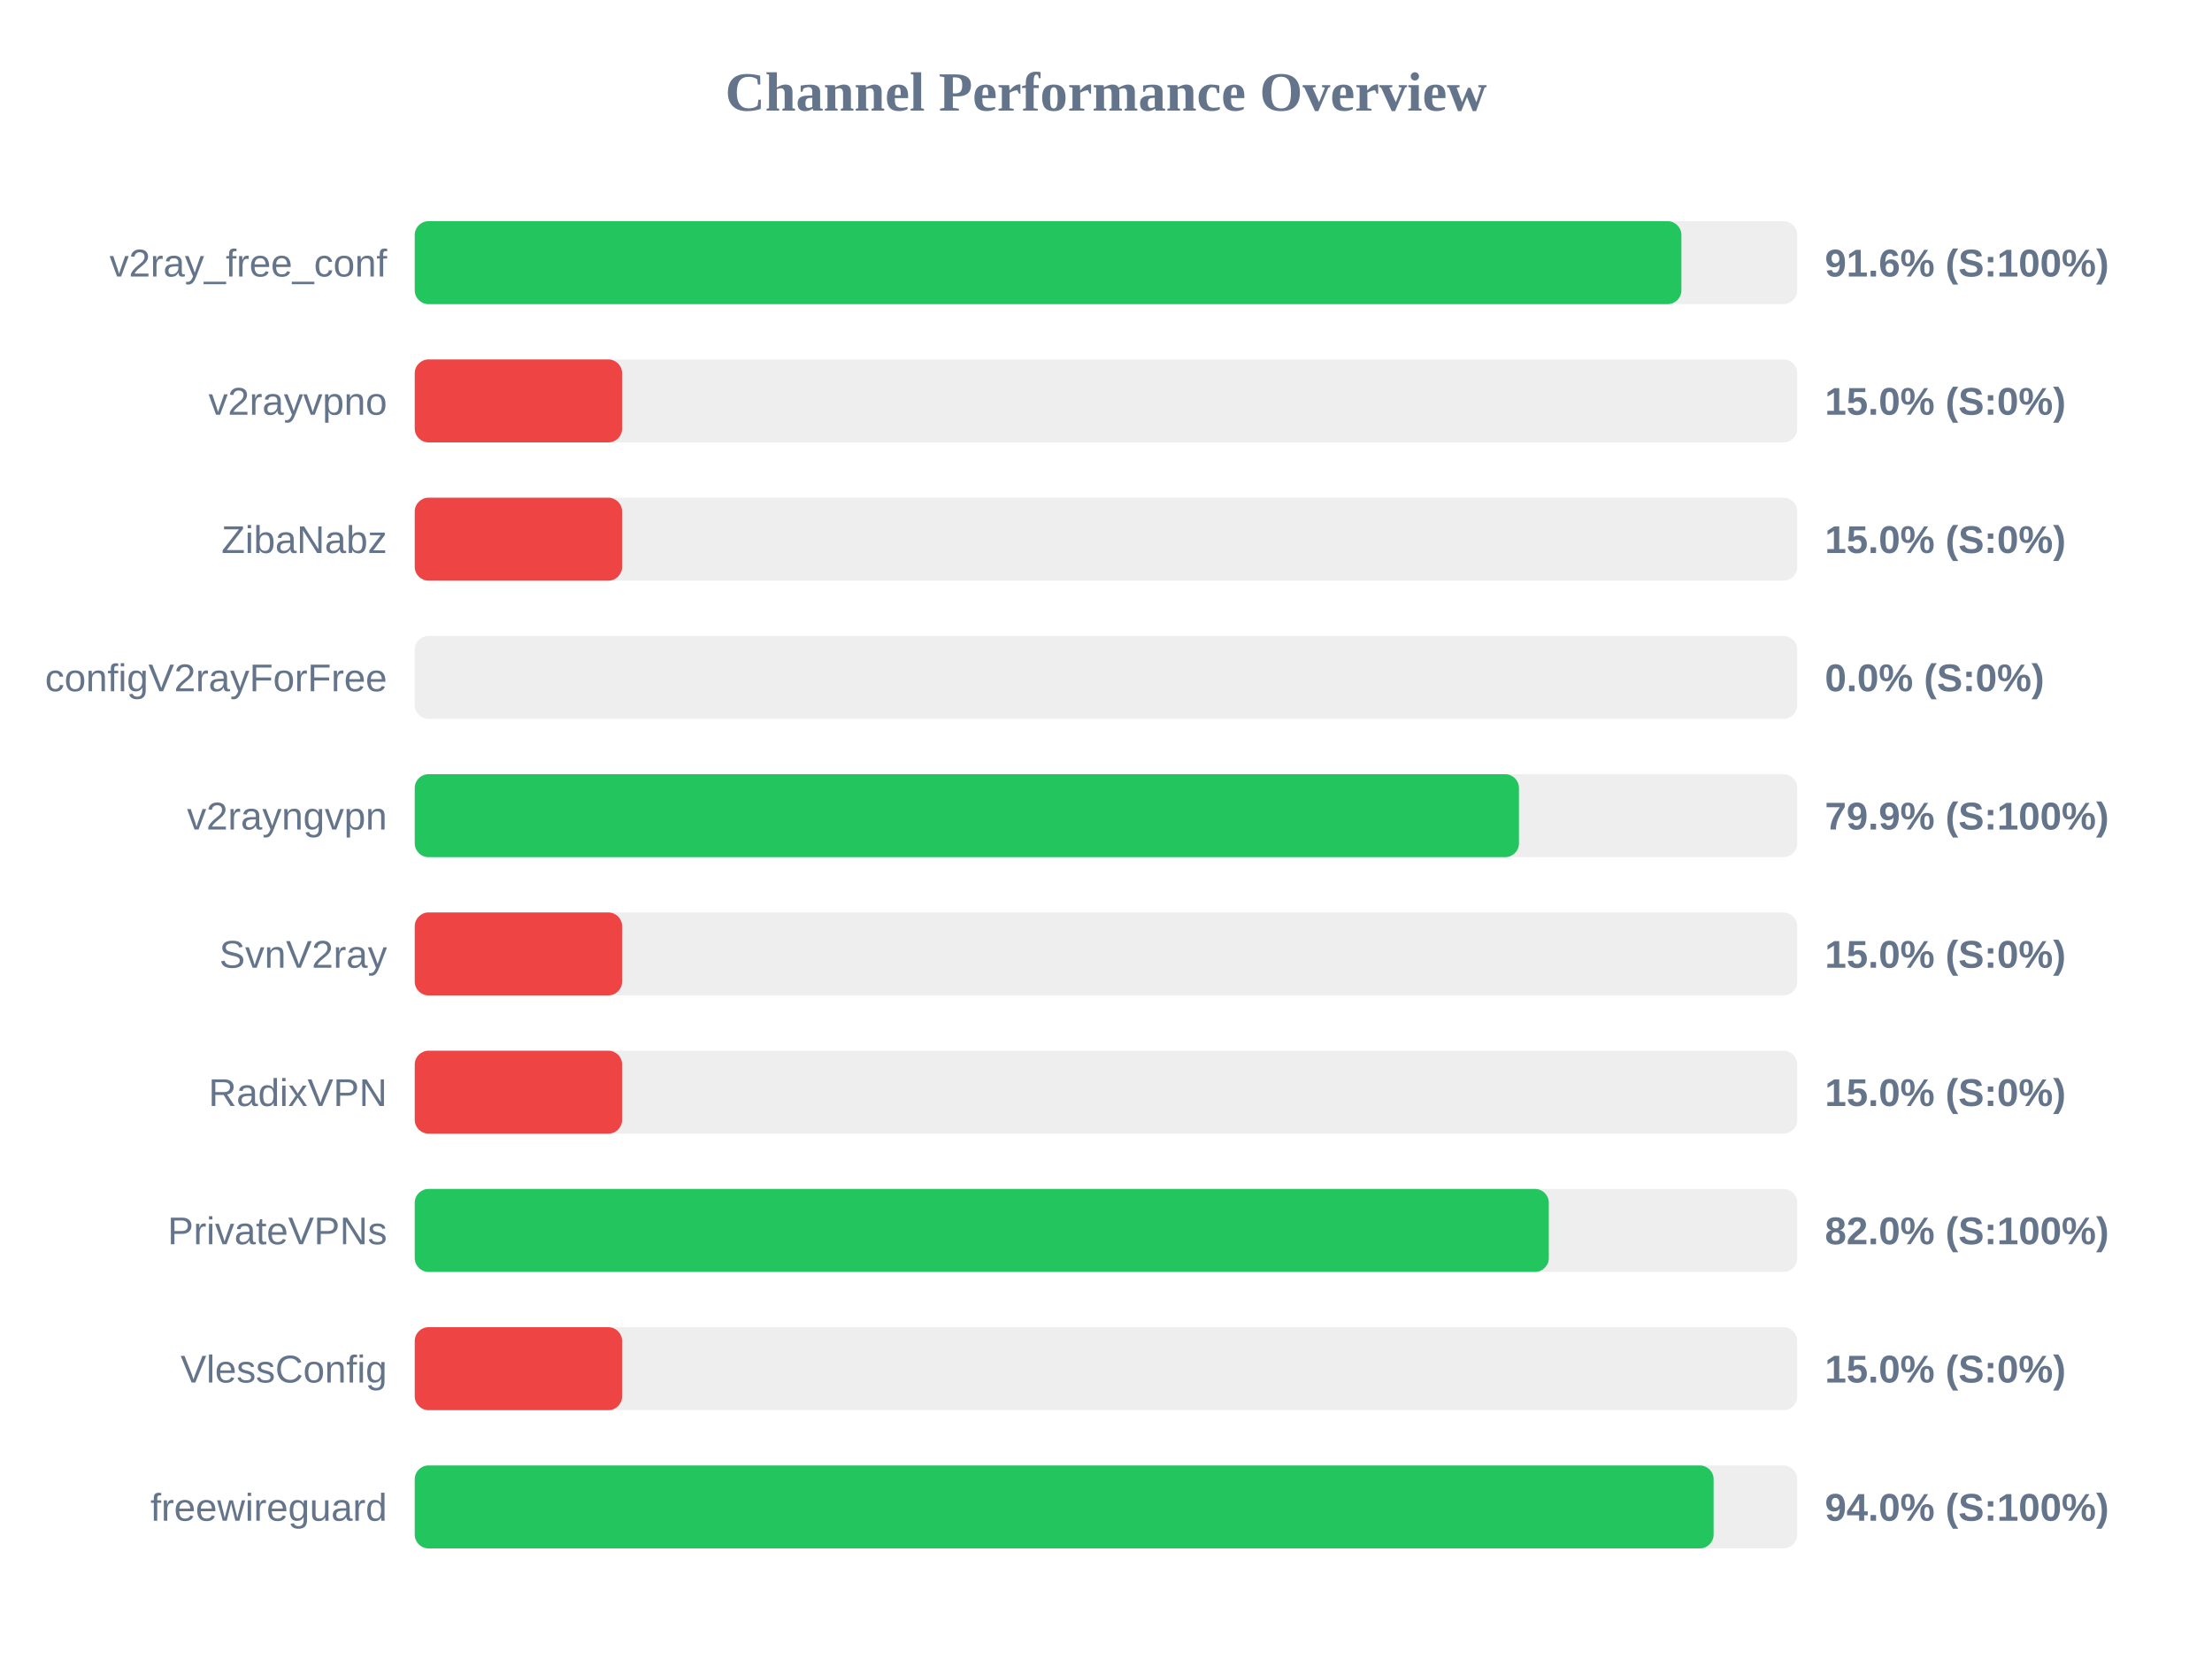
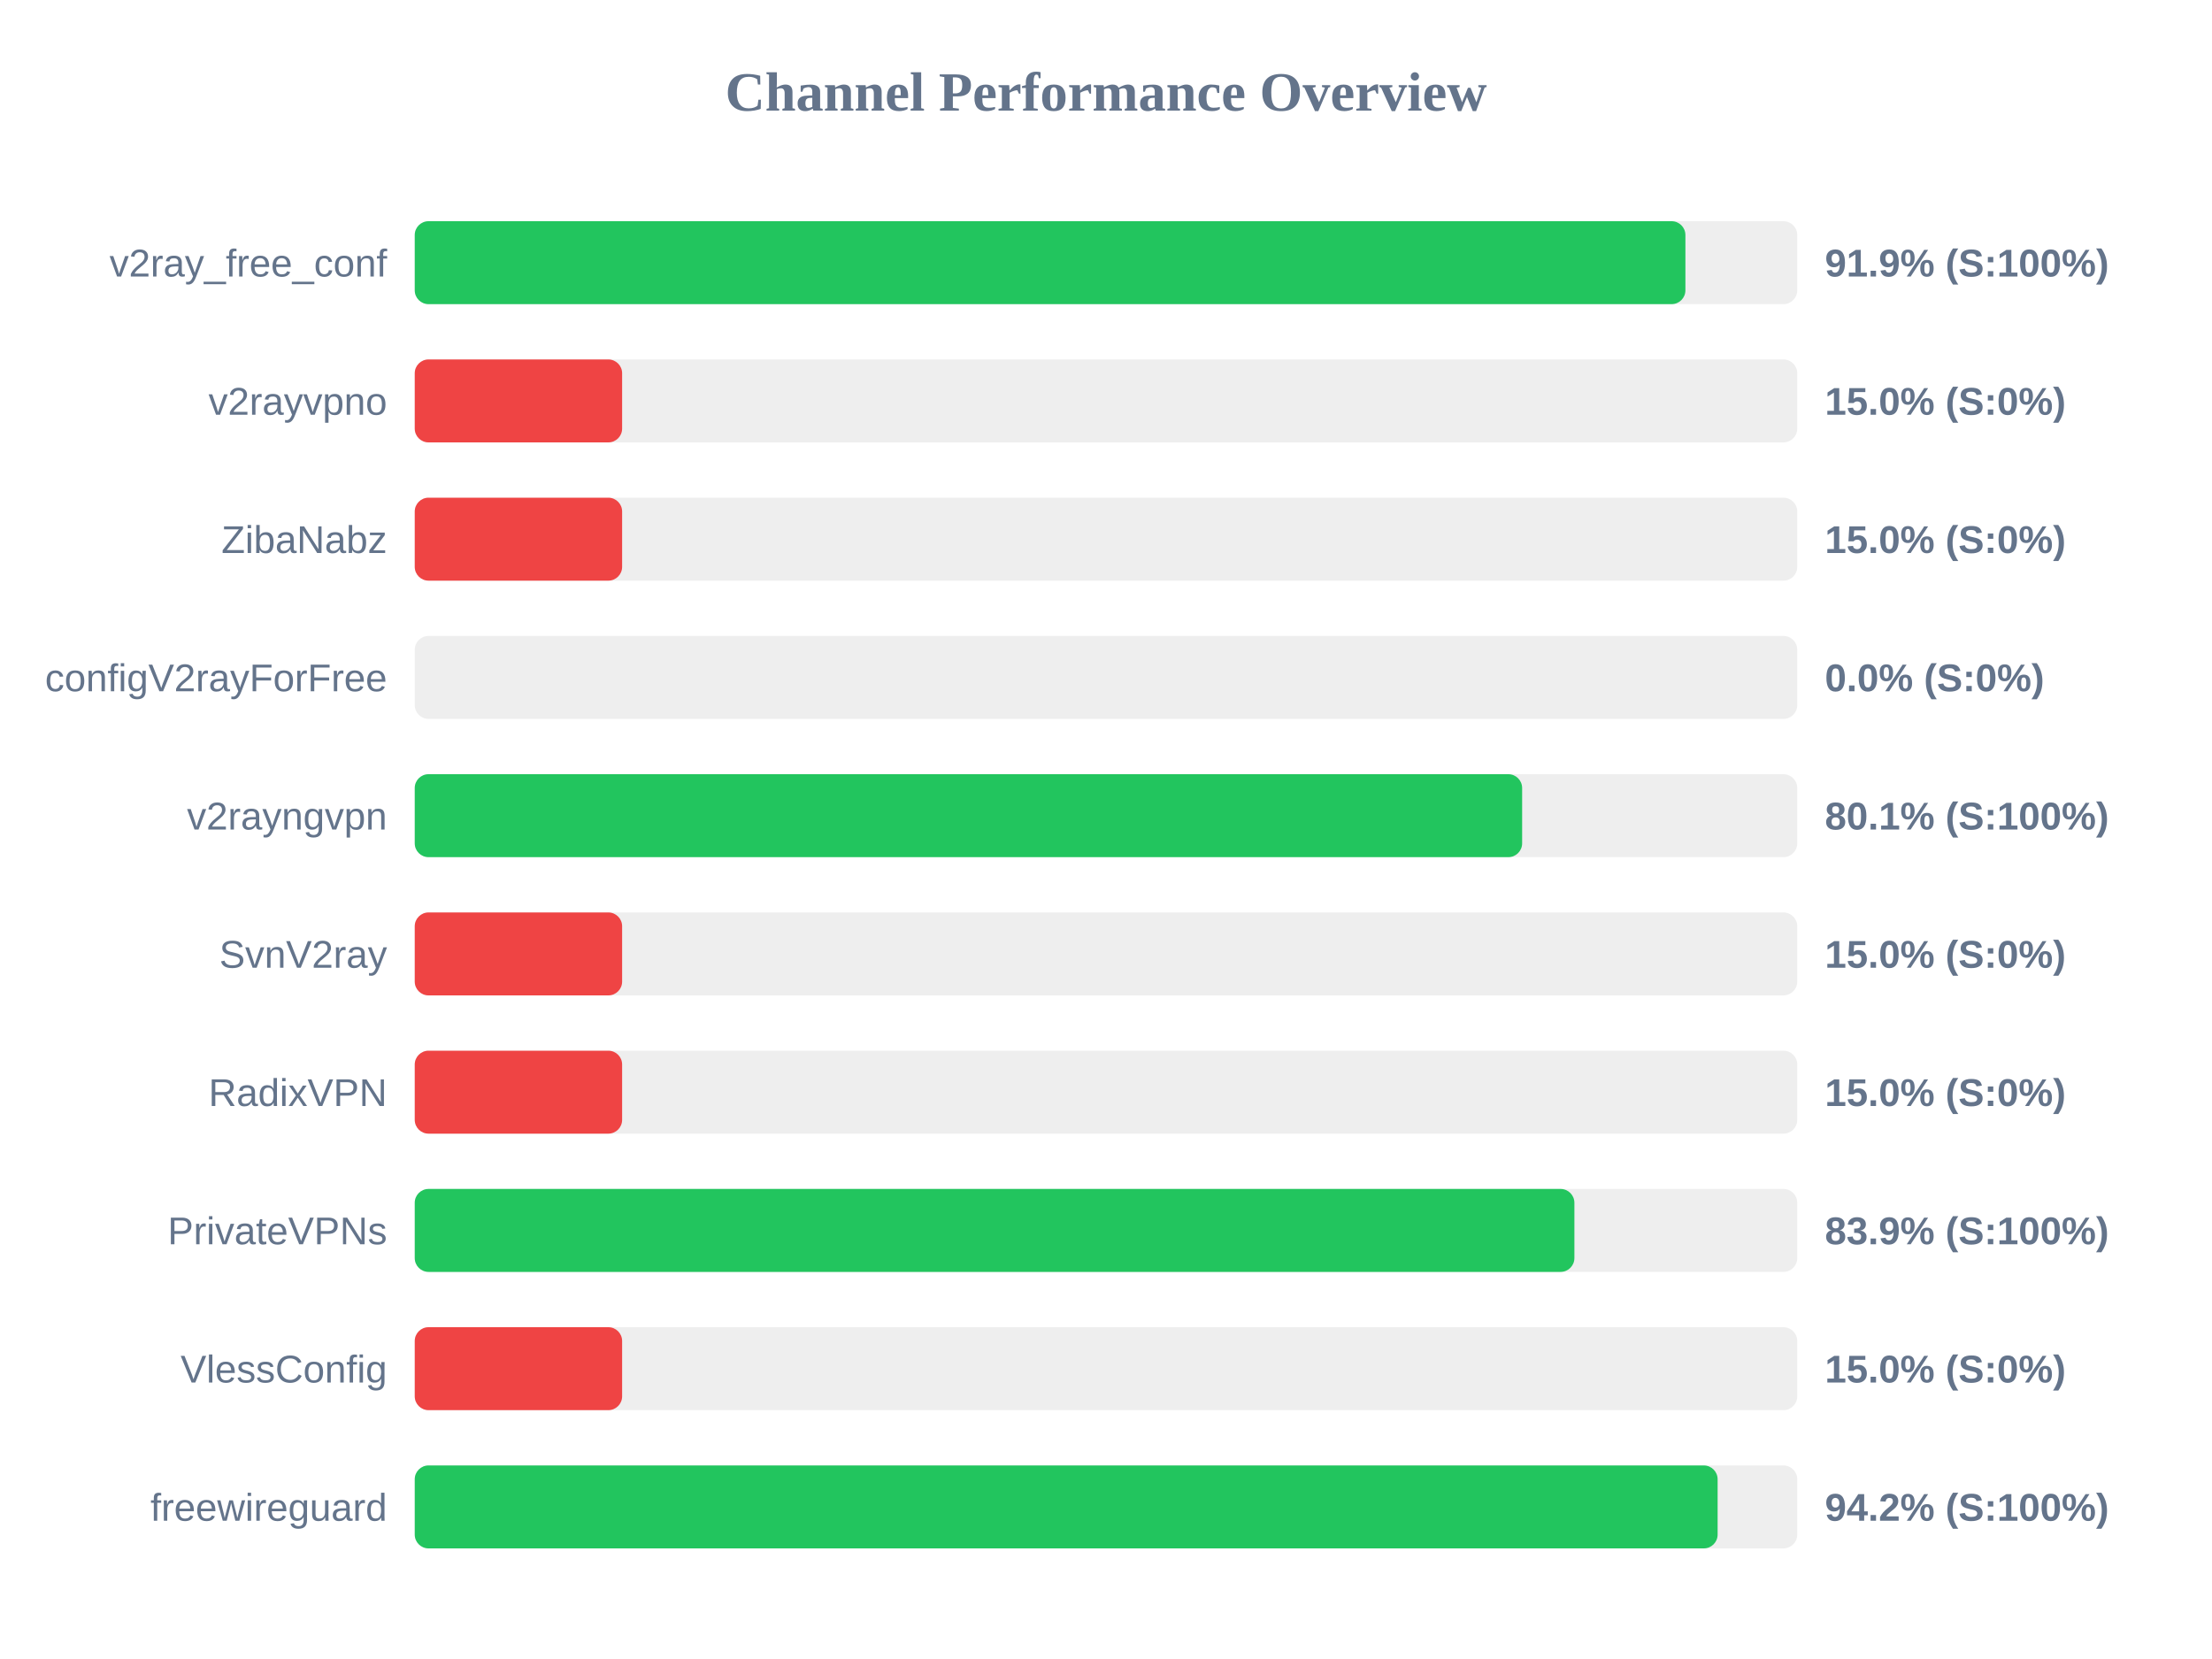
<svg xmlns="http://www.w3.org/2000/svg" width="800" height="600" version="1.1">
  <style>
        .row { font: 14px Arial; fill: #64748b; }
        .score { font: bold 14px Arial; fill: #64748b; }
    </style>
  <text x="400" y="40" text-anchor="middle" font-size="20px" font-weight="bold" fill="#64748b">Channel Performance Overview</text>
  <rect x="150" y="80" width="500" height="30" fill="#eee" rx="5" />
-   <rect x="150" y="80" width="458.1" height="30" fill="#22c55e" rx="5" />
+   <rect x="150" y="80" width="459.55" height="30" fill="#22c55e" rx="5" />
  <text x="140" y="100" text-anchor="end" class="row">v2ray_free_conf</text>
-   <text x="660" y="100" text-anchor="start" class="score">91.6% (S:100%)</text>
+   <text x="660" y="100" text-anchor="start" class="score">91.9% (S:100%)</text>
  <rect x="150" y="130" width="500" height="30" fill="#eee" rx="5" />
  <rect x="150" y="130" width="75.0" height="30" fill="#ef4444" rx="5" />
  <text x="140" y="150" text-anchor="end" class="row">v2rayvpno</text>
  <text x="660" y="150" text-anchor="start" class="score">15.0% (S:0%)</text>
  <rect x="150" y="180" width="500" height="30" fill="#eee" rx="5" />
  <rect x="150" y="180" width="75.0" height="30" fill="#ef4444" rx="5" />
  <text x="140" y="200" text-anchor="end" class="row">ZibaNabz</text>
  <text x="660" y="200" text-anchor="start" class="score">15.0% (S:0%)</text>
  <rect x="150" y="230" width="500" height="30" fill="#eee" rx="5" />
  <rect x="150" y="230" width="0.0" height="30" fill="#ef4444" rx="5" />
  <text x="140" y="250" text-anchor="end" class="row">configV2rayForFree</text>
  <text x="660" y="250" text-anchor="start" class="score">0.0% (S:0%)</text>
  <rect x="150" y="280" width="500" height="30" fill="#eee" rx="5" />
-   <rect x="150" y="280" width="399.35" height="30" fill="#22c55e" rx="5" />
+   <rect x="150" y="280" width="400.5" height="30" fill="#22c55e" rx="5" />
  <text x="140" y="300" text-anchor="end" class="row">v2rayngvpn</text>
-   <text x="660" y="300" text-anchor="start" class="score">79.9% (S:100%)</text>
+   <text x="660" y="300" text-anchor="start" class="score">80.1% (S:100%)</text>
  <rect x="150" y="330" width="500" height="30" fill="#eee" rx="5" />
  <rect x="150" y="330" width="75.0" height="30" fill="#ef4444" rx="5" />
  <text x="140" y="350" text-anchor="end" class="row">SvnV2ray</text>
  <text x="660" y="350" text-anchor="start" class="score">15.0% (S:0%)</text>
  <rect x="150" y="380" width="500" height="30" fill="#eee" rx="5" />
  <rect x="150" y="380" width="75.0" height="30" fill="#ef4444" rx="5" />
  <text x="140" y="400" text-anchor="end" class="row">RadixVPN</text>
  <text x="660" y="400" text-anchor="start" class="score">15.0% (S:0%)</text>
  <rect x="150" y="430" width="500" height="30" fill="#eee" rx="5" />
-   <rect x="150" y="430" width="410.15" height="30" fill="#22c55e" rx="5" />
+   <rect x="150" y="430" width="419.4" height="30" fill="#22c55e" rx="5" />
  <text x="140" y="450" text-anchor="end" class="row">PrivateVPNs</text>
-   <text x="660" y="450" text-anchor="start" class="score">82.0% (S:100%)</text>
+   <text x="660" y="450" text-anchor="start" class="score">83.9% (S:100%)</text>
  <rect x="150" y="480" width="500" height="30" fill="#eee" rx="5" />
  <rect x="150" y="480" width="75.0" height="30" fill="#ef4444" rx="5" />
  <text x="140" y="500" text-anchor="end" class="row">VlessConfig</text>
  <text x="660" y="500" text-anchor="start" class="score">15.0% (S:0%)</text>
  <rect x="150" y="530" width="500" height="30" fill="#eee" rx="5" />
-   <rect x="150" y="530" width="469.75" height="30" fill="#22c55e" rx="5" />
+   <rect x="150" y="530" width="471.2" height="30" fill="#22c55e" rx="5" />
  <text x="140" y="550" text-anchor="end" class="row">freewireguard</text>
-   <text x="660" y="550" text-anchor="start" class="score">94.0% (S:100%)</text>
+   <text x="660" y="550" text-anchor="start" class="score">94.2% (S:100%)</text>
</svg>
